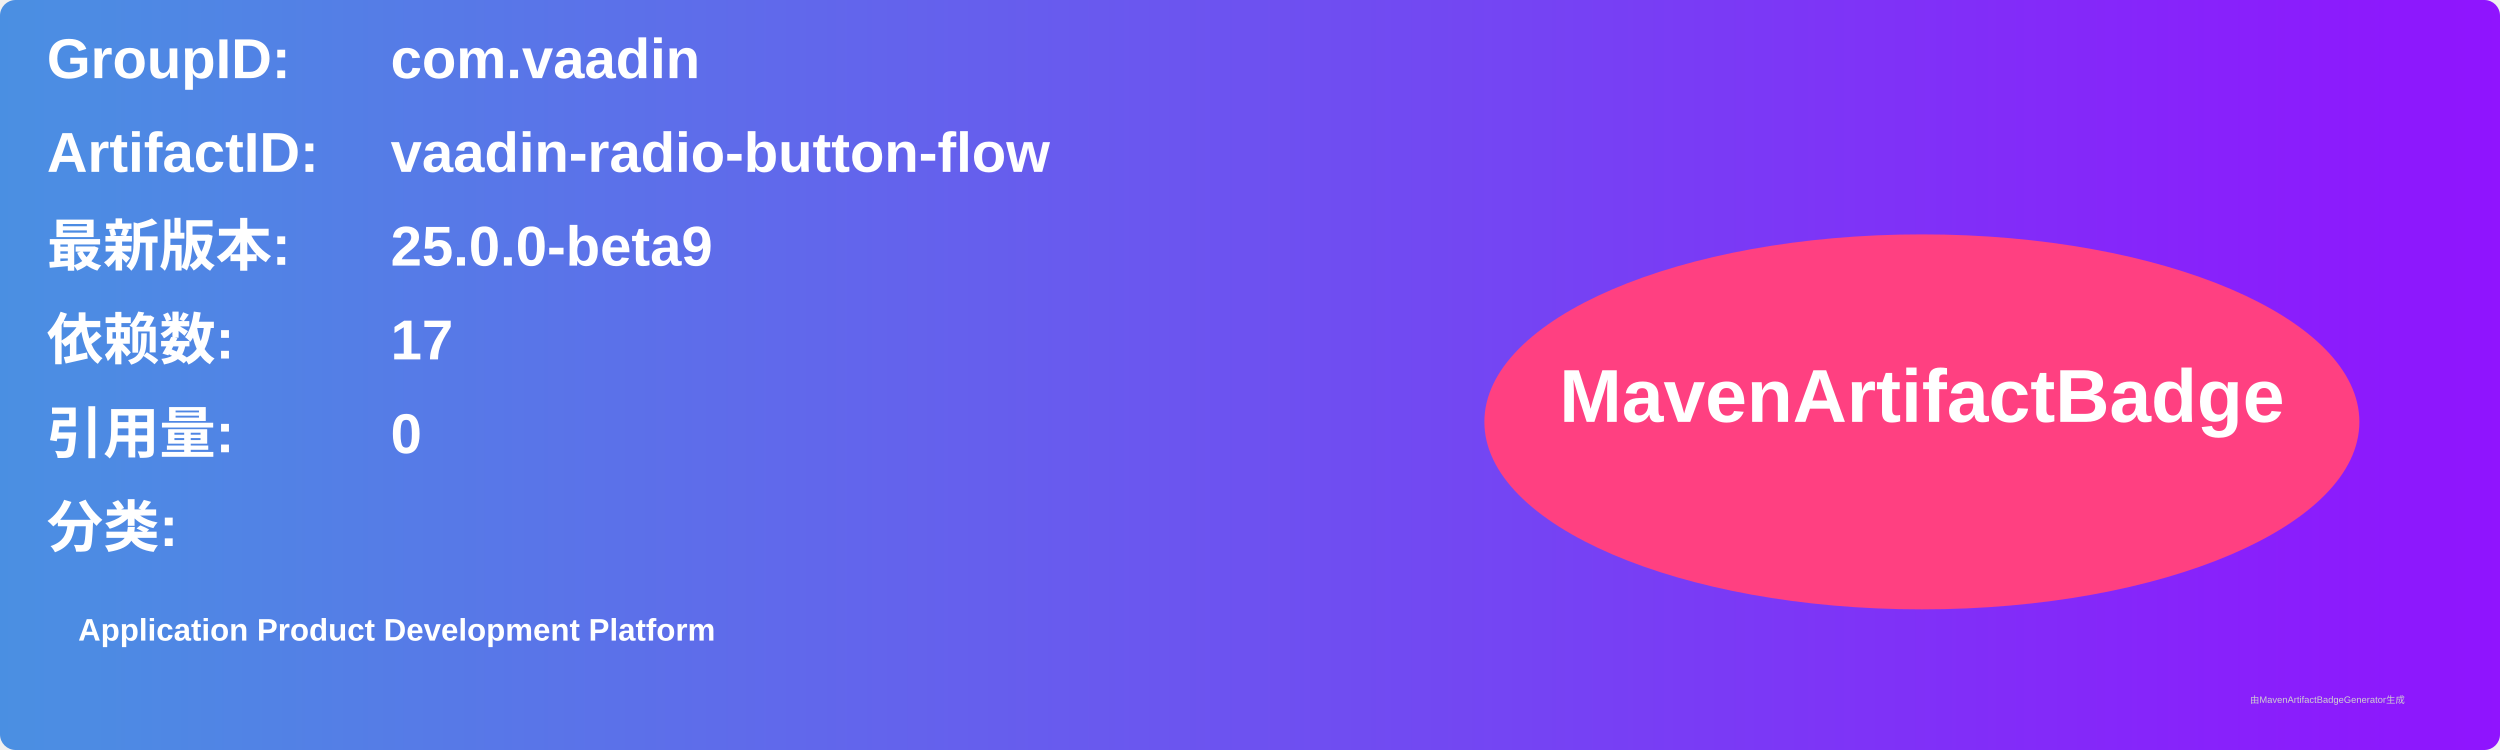
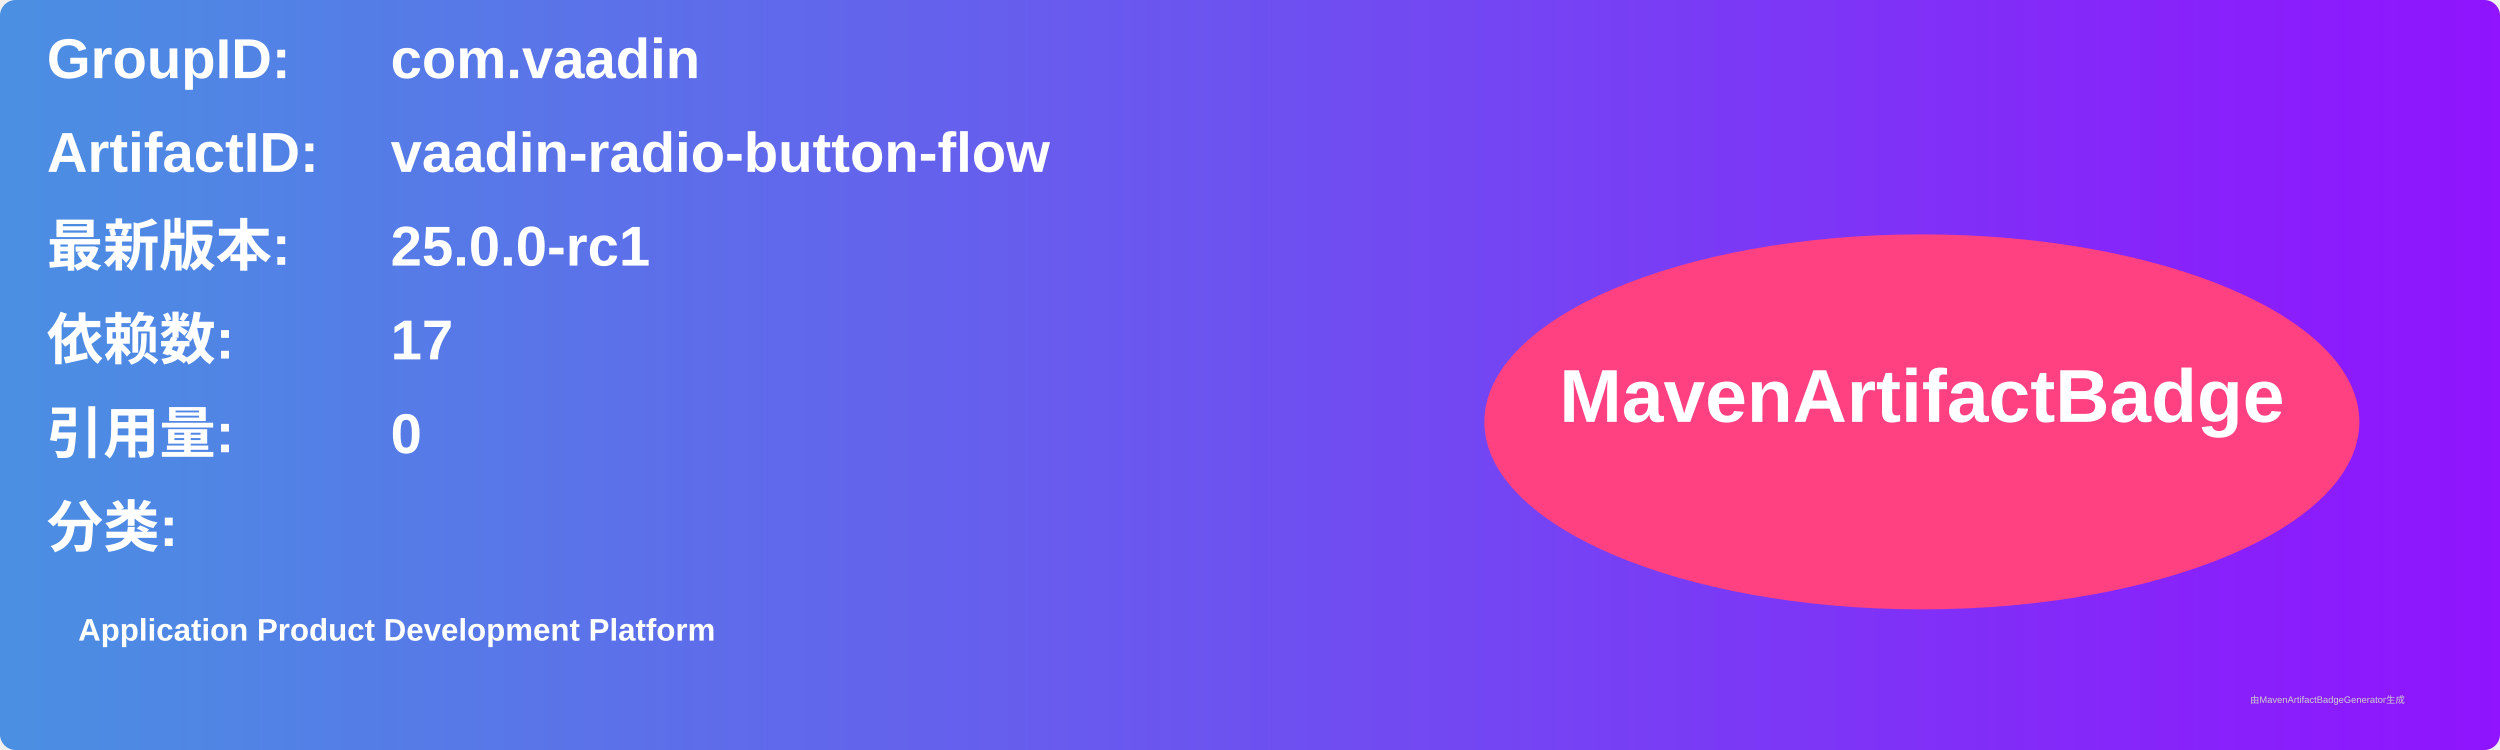
<svg xmlns="http://www.w3.org/2000/svg" width="800" height="240" viewBox="0 0 800 240">
  <linearGradient id="grad" x1="0%" y1="0%" x2="100%" y2="0%">
    <stop offset="0%" stop-color="#4a90e2" />
    <stop offset="100%" stop-color="#9013fe" />
  </linearGradient>
  <rect width="100%" height="100%" rx="5" ry="5" fill="url(#grad)" />
  <g transform="translate(15, 15)">
    <text x="0" y="10" font-family="Arial" font-size="18" fill="white" font-weight="bold" width="260">GroupID:</text>
    <text x="110" y="10" font-family="Arial" font-size="18" fill="white" font-weight="bold" width="460">com.vaadin</text>
    <text x="0" y="40" font-family="Arial" font-size="18" fill="white" font-weight="bold" width="260">ArtifactID:</text>
    <text x="110" y="40" font-family="Arial" font-size="18" fill="white" font-weight="bold" width="460">vaadin-radio-button-flow</text>
    <text x="0" y="70" font-family="Arial" font-size="18" fill="white" font-weight="bold">最新版本:</text>
    <text x="110" y="70" font-family="Arial" font-size="18" fill="white" font-weight="bold">
-       <tspan font-weight="bold">25.0.0-beta9</tspan>
+       <tspan font-weight="bold">25.0.0-rc1</tspan>
    </text>
    <text x="0" y="100" font-family="Arial" font-size="18" fill="white" font-weight="bold">依赖数: </text>
    <text x="110" y="100" font-family="Arial" font-size="18" fill="white">
      <tspan font-weight="bold">17</tspan>
    </text>
    <text x="0" y="130" font-family="Arial" font-size="18" fill="white" font-weight="bold">引用量: </text>
    <text x="110" y="130" font-family="Arial" font-size="18" fill="white">
      <tspan font-weight="bold">0</tspan>
    </text>
    <text x="0" y="160" font-family="Arial" font-size="18" fill="white" font-weight="bold">分类:</text>
    <text x="10" y="190" font-family="Arial" font-size="10" fill="white">
      <tspan font-weight="bold">Application Product Development Platform</tspan>
    </text>
    <ellipse cx="600" cy="120" rx="140" ry="60" fill="#ff4081" />
    <text x="600" y="120" text-anchor="middle" font-family="Arial" font-size="24" fill="white" font-weight="bold">MavenArtifactBadge</text>
  </g>
  <text x="720" y="225" font-family="Arial" font-size="3" fill="#d0d0d0">由MavenArtifactBadgeGenerator生成</text>
</svg>
